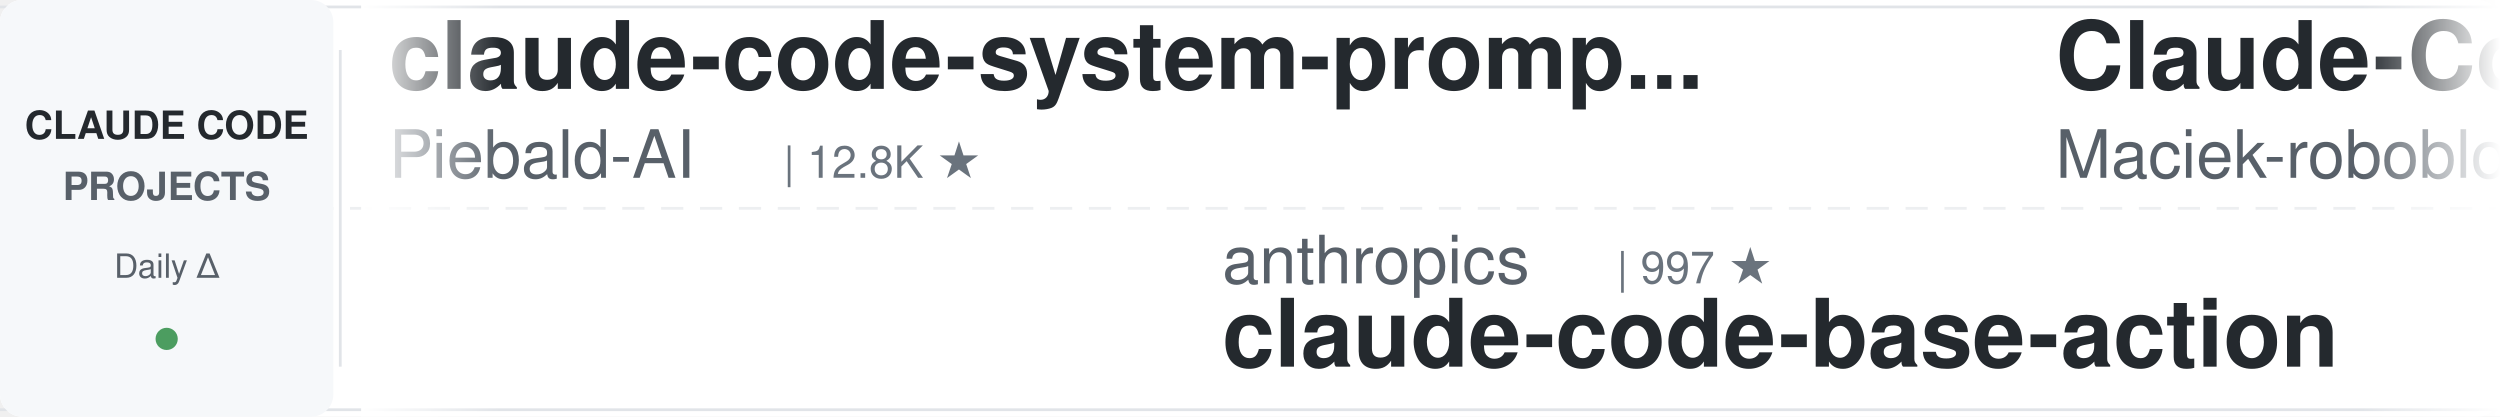
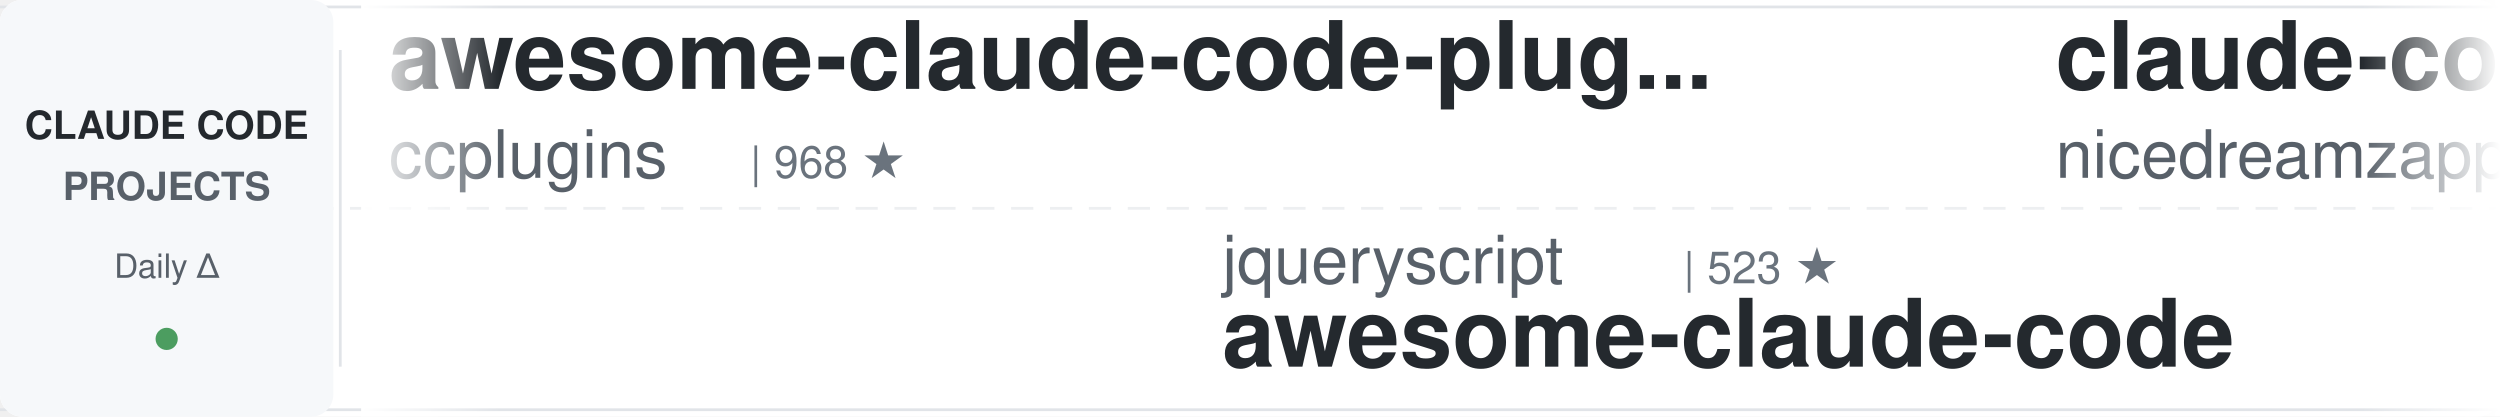
<svg xmlns="http://www.w3.org/2000/svg" width="900" height="150">
  <defs>
    <linearGradient id="leftFade" x1="0%" y1="0%" x2="100%" y2="0%">
      <stop offset="0%" style="stop-color:#ffffff;stop-opacity:1" />
      <stop offset="100%" style="stop-color:#ffffff;stop-opacity:0" />
    </linearGradient>
    <linearGradient id="rightFade" x1="0%" y1="0%" x2="100%" y2="0%">
      <stop offset="0%" style="stop-color:#ffffff;stop-opacity:0" />
      <stop offset="100%" style="stop-color:#ffffff;stop-opacity:1" />
    </linearGradient>
  </defs>
  <rect width="900" height="150" fill="#ffffff" rx="8" />
  <rect x="0" y="2" width="900" height="1" fill="#e1e4e8" />
  <rect x="0" y="147" width="900" height="1" fill="#e1e4e8" />
  <line x1="0" y1="75" x2="900" y2="75" stroke="#e1e4e8" stroke-width="1" stroke-dasharray="8 6" opacity="0.6" />
  <rect x="0" y="0" width="120" height="150" fill="#f6f8fa" rx="8" />
  <text x="60" y="50" font-family="-apple-system, BlinkMacSystemFont, 'Segoe UI', Helvetica, Arial, sans-serif" font-size="14" font-weight="600" fill="#24292e" text-anchor="middle">CLAUDE CODE</text>
  <text x="60" y="72" font-family="-apple-system, BlinkMacSystemFont, 'Segoe UI', Helvetica, Arial, sans-serif" font-size="14" font-weight="600" fill="#586069" text-anchor="middle">PROJECTS</text>
  <text x="60" y="100" font-family="-apple-system, BlinkMacSystemFont, 'Segoe UI', Helvetica, Arial, sans-serif" font-size="12" font-weight="500" fill="#586069" text-anchor="middle">Daily Δ</text>
  <circle cx="60" cy="122" r="4" fill="#22863a" opacity="0.8" />
  <rect x="122" y="18" width="1" height="114" fill="#e1e4e8" />
  <clipPath id="tickerClip">
    <rect x="130" y="0" width="770" height="150" />
  </clipPath>
  <g clip-path="url(#tickerClip)">
    <g id="tickerItems">
      <animateTransform attributeName="transform" attributeType="XML" type="translate" from="0 0" to="-3000 0" dur="54s" repeatCount="indefinite" />
      <g transform="translate(0, 0)">
-         <text x="140" y="32" font-family="-apple-system, BlinkMacSystemFont, 'Segoe UI', Helvetica, Arial, sans-serif" font-size="34" font-weight="600" fill="#24292e">claude-code-system-promp...</text>
-         <text x="140" y="64" font-family="-apple-system, BlinkMacSystemFont, 'Segoe UI', Helvetica, Arial, sans-serif" font-size="24" font-weight="400" fill="#586069">Piebald-AI</text>
-         <text x="282" y="64" font-family="-apple-system, BlinkMacSystemFont, 'Segoe UI', Helvetica, Arial, sans-serif" font-size="16" font-weight="500" fill="#6a737d">| 12.8K ★</text>
+         <text x="140" y="32" font-family="-apple-system, BlinkMacSystemFont, 'Segoe UI', Helvetica, Arial, sans-serif" font-size="34" font-weight="600" fill="#24292e">awesome-claude-code-plug...</text>
+         <text x="140" y="64" font-family="-apple-system, BlinkMacSystemFont, 'Segoe UI', Helvetica, Arial, sans-serif" font-size="24" font-weight="400" fill="#586069">ccplugins</text>
+         <text x="270" y="64" font-family="-apple-system, BlinkMacSystemFont, 'Segoe UI', Helvetica, Arial, sans-serif" font-size="16" font-weight="500" fill="#6a737d">| 968 ★</text>
      </g>
      <g transform="translate(300, 0)">
-         <text x="140" y="102" font-family="-apple-system, BlinkMacSystemFont, 'Segoe UI', Helvetica, Arial, sans-serif" font-size="24" font-weight="400" fill="#586069">anthropics</text>
-         <text x="282" y="102" font-family="-apple-system, BlinkMacSystemFont, 'Segoe UI', Helvetica, Arial, sans-serif" font-size="16" font-weight="500" fill="#6a737d">| 997 ★</text>
-         <text x="140" y="132" font-family="-apple-system, BlinkMacSystemFont, 'Segoe UI', Helvetica, Arial, sans-serif" font-size="34" font-weight="600" fill="#24292e">claude-code-base-action</text>
+         <text x="140" y="102" font-family="-apple-system, BlinkMacSystemFont, 'Segoe UI', Helvetica, Arial, sans-serif" font-size="24" font-weight="400" fill="#586069">jqueryscript</text>
+         <text x="306" y="102" font-family="-apple-system, BlinkMacSystemFont, 'Segoe UI', Helvetica, Arial, sans-serif" font-size="16" font-weight="500" fill="#6a737d">| 523 ★</text>
+         <text x="140" y="132" font-family="-apple-system, BlinkMacSystemFont, 'Segoe UI', Helvetica, Arial, sans-serif" font-size="34" font-weight="600" fill="#24292e">awesome-claude-code</text>
      </g>
      <g transform="translate(600, 0)">
-         <text x="140" y="32" font-family="-apple-system, BlinkMacSystemFont, 'Segoe UI', Helvetica, Arial, sans-serif" font-size="34" font-weight="600" fill="#24292e">Claude-Code-Usage-Monito...</text>
-         <text x="140" y="64" font-family="-apple-system, BlinkMacSystemFont, 'Segoe UI', Helvetica, Arial, sans-serif" font-size="24" font-weight="400" fill="#586069">Maciek-roboblog</text>
-         <text x="342" y="64" font-family="-apple-system, BlinkMacSystemFont, 'Segoe UI', Helvetica, Arial, sans-serif" font-size="16" font-weight="500" fill="#6a737d">| 8.7K ★</text>
+         <text x="140" y="32" font-family="-apple-system, BlinkMacSystemFont, 'Segoe UI', Helvetica, Arial, sans-serif" font-size="34" font-weight="600" fill="#24292e">claude-code-local</text>
+         <text x="140" y="64" font-family="-apple-system, BlinkMacSystemFont, 'Segoe UI', Helvetica, Arial, sans-serif" font-size="24" font-weight="400" fill="#586069">nicedreamzapp</text>
+         <text x="318" y="64" font-family="-apple-system, BlinkMacSystemFont, 'Segoe UI', Helvetica, Arial, sans-serif" font-size="16" font-weight="500" fill="#6a737d">| 3.3K ★</text>
      </g>
      <g transform="translate(900, 0)">
-         <text x="140" y="102" font-family="-apple-system, BlinkMacSystemFont, 'Segoe UI', Helvetica, Arial, sans-serif" font-size="24" font-weight="400" fill="#586069">frankbria</text>
-         <text x="270" y="102" font-family="-apple-system, BlinkMacSystemFont, 'Segoe UI', Helvetica, Arial, sans-serif" font-size="16" font-weight="500" fill="#6a737d">| 9.7K ★</text>
-         <text x="140" y="132" font-family="-apple-system, BlinkMacSystemFont, 'Segoe UI', Helvetica, Arial, sans-serif" font-size="34" font-weight="600" fill="#24292e">ralph-claude-code</text>
+         <text x="140" y="102" font-family="-apple-system, BlinkMacSystemFont, 'Segoe UI', Helvetica, Arial, sans-serif" font-size="24" font-weight="400" fill="#586069">Piebald-AI</text>
+         <text x="282" y="102" font-family="-apple-system, BlinkMacSystemFont, 'Segoe UI', Helvetica, Arial, sans-serif" font-size="16" font-weight="500" fill="#6a737d">| 12.8K ★</text>
+         <text x="140" y="132" font-family="-apple-system, BlinkMacSystemFont, 'Segoe UI', Helvetica, Arial, sans-serif" font-size="34" font-weight="600" fill="#24292e">claude-code-system-promp...</text>
      </g>
      <g transform="translate(1200, 0)">
-         <text x="140" y="32" font-family="-apple-system, BlinkMacSystemFont, 'Segoe UI', Helvetica, Arial, sans-serif" font-size="34" font-weight="600" fill="#24292e">Claude-Code-Source-Study</text>
-         <text x="140" y="64" font-family="-apple-system, BlinkMacSystemFont, 'Segoe UI', Helvetica, Arial, sans-serif" font-size="24" font-weight="400" fill="#586069">luyao618</text>
-         <text x="258" y="64" font-family="-apple-system, BlinkMacSystemFont, 'Segoe UI', Helvetica, Arial, sans-serif" font-size="16" font-weight="500" fill="#6a737d">| 1.7K ★</text>
+         <text x="140" y="32" font-family="-apple-system, BlinkMacSystemFont, 'Segoe UI', Helvetica, Arial, sans-serif" font-size="34" font-weight="600" fill="#24292e">claude-code-router</text>
+         <text x="140" y="64" font-family="-apple-system, BlinkMacSystemFont, 'Segoe UI', Helvetica, Arial, sans-serif" font-size="24" font-weight="400" fill="#586069">musistudio</text>
+         <text x="282" y="64" font-family="-apple-system, BlinkMacSystemFont, 'Segoe UI', Helvetica, Arial, sans-serif" font-size="16" font-weight="500" fill="#6a737d">| 37.6K ★</text>
      </g>
      <g transform="translate(1500, 0)">
-         <text x="140" y="102" font-family="-apple-system, BlinkMacSystemFont, 'Segoe UI', Helvetica, Arial, sans-serif" font-size="24" font-weight="400" fill="#586069">anthropics</text>
-         <text x="282" y="102" font-family="-apple-system, BlinkMacSystemFont, 'Segoe UI', Helvetica, Arial, sans-serif" font-size="16" font-weight="500" fill="#6a737d">| 6.3K ★</text>
-         <text x="140" y="132" font-family="-apple-system, BlinkMacSystemFont, 'Segoe UI', Helvetica, Arial, sans-serif" font-size="34" font-weight="600" fill="#24292e">claude-code-security-rev...</text>
+         <text x="140" y="102" font-family="-apple-system, BlinkMacSystemFont, 'Segoe UI', Helvetica, Arial, sans-serif" font-size="24" font-weight="400" fill="#586069">lorryjovens-hub</text>
+         <text x="342" y="102" font-family="-apple-system, BlinkMacSystemFont, 'Segoe UI', Helvetica, Arial, sans-serif" font-size="16" font-weight="500" fill="#6a737d">| 1.7K ★</text>
+         <text x="140" y="132" font-family="-apple-system, BlinkMacSystemFont, 'Segoe UI', Helvetica, Arial, sans-serif" font-size="34" font-weight="600" fill="#24292e">claude-code-rust</text>
      </g>
      <g transform="translate(1800, 0)">
-         <text x="140" y="32" font-family="-apple-system, BlinkMacSystemFont, 'Segoe UI', Helvetica, Arial, sans-serif" font-size="34" font-weight="600" fill="#24292e">claude-code-from-scratch</text>
-         <text x="140" y="64" font-family="-apple-system, BlinkMacSystemFont, 'Segoe UI', Helvetica, Arial, sans-serif" font-size="24" font-weight="400" fill="#586069">Windy3f3f3f3f</text>
-         <text x="318" y="64" font-family="-apple-system, BlinkMacSystemFont, 'Segoe UI', Helvetica, Arial, sans-serif" font-size="16" font-weight="500" fill="#6a737d">| 2.7K ★</text>
+         <text x="140" y="32" font-family="-apple-system, BlinkMacSystemFont, 'Segoe UI', Helvetica, Arial, sans-serif" font-size="34" font-weight="600" fill="#24292e">claude-code-engineering</text>
+         <text x="140" y="64" font-family="-apple-system, BlinkMacSystemFont, 'Segoe UI', Helvetica, Arial, sans-serif" font-size="24" font-weight="400" fill="#586069">huangjia2019</text>
+         <text x="306" y="64" font-family="-apple-system, BlinkMacSystemFont, 'Segoe UI', Helvetica, Arial, sans-serif" font-size="16" font-weight="500" fill="#6a737d">| 1.1K ★</text>
      </g>
      <g transform="translate(2100, 0)">
-         <text x="140" y="102" font-family="-apple-system, BlinkMacSystemFont, 'Segoe UI', Helvetica, Arial, sans-serif" font-size="24" font-weight="400" fill="#586069">alejandrobalderas</text>
-         <text x="366" y="102" font-family="-apple-system, BlinkMacSystemFont, 'Segoe UI', Helvetica, Arial, sans-serif" font-size="16" font-weight="500" fill="#6a737d">| 3.0K ★</text>
-         <text x="140" y="132" font-family="-apple-system, BlinkMacSystemFont, 'Segoe UI', Helvetica, Arial, sans-serif" font-size="34" font-weight="600" fill="#24292e">claude-code-from-source</text>
+         <text x="140" y="102" font-family="-apple-system, BlinkMacSystemFont, 'Segoe UI', Helvetica, Arial, sans-serif" font-size="24" font-weight="400" fill="#586069">overwirehq</text>
+         <text x="282" y="102" font-family="-apple-system, BlinkMacSystemFont, 'Segoe UI', Helvetica, Arial, sans-serif" font-size="16" font-weight="500" fill="#6a737d">| 2.8K ★</text>
+         <text x="140" y="132" font-family="-apple-system, BlinkMacSystemFont, 'Segoe UI', Helvetica, Arial, sans-serif" font-size="34" font-weight="600" fill="#24292e">claude-code-telegram</text>
      </g>
      <g transform="translate(2400, 0)">
-         <text x="140" y="32" font-family="-apple-system, BlinkMacSystemFont, 'Segoe UI', Helvetica, Arial, sans-serif" font-size="34" font-weight="600" fill="#24292e">claude_codex_bridge</text>
-         <text x="140" y="64" font-family="-apple-system, BlinkMacSystemFont, 'Segoe UI', Helvetica, Arial, sans-serif" font-size="24" font-weight="400" fill="#586069">SeemSeam</text>
-         <text x="258" y="64" font-family="-apple-system, BlinkMacSystemFont, 'Segoe UI', Helvetica, Arial, sans-serif" font-size="16" font-weight="500" fill="#6a737d">| 3.5K ★</text>
+         <text x="140" y="32" font-family="-apple-system, BlinkMacSystemFont, 'Segoe UI', Helvetica, Arial, sans-serif" font-size="34" font-weight="600" fill="#24292e">learn-claude-code</text>
+         <text x="140" y="64" font-family="-apple-system, BlinkMacSystemFont, 'Segoe UI', Helvetica, Arial, sans-serif" font-size="24" font-weight="400" fill="#586069">shareAI-lab</text>
+         <text x="294" y="64" font-family="-apple-system, BlinkMacSystemFont, 'Segoe UI', Helvetica, Arial, sans-serif" font-size="16" font-weight="500" fill="#6a737d">| 78.1K ★</text>
      </g>
      <g transform="translate(2700, 0)">
-         <text x="140" y="102" font-family="-apple-system, BlinkMacSystemFont, 'Segoe UI', Helvetica, Arial, sans-serif" font-size="24" font-weight="400" fill="#586069">multica-ai</text>
-         <text x="282" y="102" font-family="-apple-system, BlinkMacSystemFont, 'Segoe UI', Helvetica, Arial, sans-serif" font-size="16" font-weight="500" fill="#6a737d">| 217.4K ★</text>
-         <text x="140" y="132" font-family="-apple-system, BlinkMacSystemFont, 'Segoe UI', Helvetica, Arial, sans-serif" font-size="34" font-weight="600" fill="#24292e">andrej-karpathy-skills</text>
+         <text x="140" y="102" font-family="-apple-system, BlinkMacSystemFont, 'Segoe UI', Helvetica, Arial, sans-serif" font-size="24" font-weight="400" fill="#586069">VILA-Lab</text>
+         <text x="258" y="102" font-family="-apple-system, BlinkMacSystemFont, 'Segoe UI', Helvetica, Arial, sans-serif" font-size="16" font-weight="500" fill="#6a737d">| 2.2K ★</text>
+         <text x="140" y="132" font-family="-apple-system, BlinkMacSystemFont, 'Segoe UI', Helvetica, Arial, sans-serif" font-size="34" font-weight="600" fill="#24292e">Dive-into-Claude-Code</text>
      </g>
      <g transform="translate(3000, 0)">
-         <text x="140" y="32" font-family="-apple-system, BlinkMacSystemFont, 'Segoe UI', Helvetica, Arial, sans-serif" font-size="34" font-weight="600" fill="#24292e">claude-code-system-promp...</text>
-         <text x="140" y="64" font-family="-apple-system, BlinkMacSystemFont, 'Segoe UI', Helvetica, Arial, sans-serif" font-size="24" font-weight="400" fill="#586069">Piebald-AI</text>
-         <text x="282" y="64" font-family="-apple-system, BlinkMacSystemFont, 'Segoe UI', Helvetica, Arial, sans-serif" font-size="16" font-weight="500" fill="#6a737d">| 12.8K ★</text>
+         <text x="140" y="32" font-family="-apple-system, BlinkMacSystemFont, 'Segoe UI', Helvetica, Arial, sans-serif" font-size="34" font-weight="600" fill="#24292e">awesome-claude-code-plug...</text>
+         <text x="140" y="64" font-family="-apple-system, BlinkMacSystemFont, 'Segoe UI', Helvetica, Arial, sans-serif" font-size="24" font-weight="400" fill="#586069">ccplugins</text>
+         <text x="270" y="64" font-family="-apple-system, BlinkMacSystemFont, 'Segoe UI', Helvetica, Arial, sans-serif" font-size="16" font-weight="500" fill="#6a737d">| 968 ★</text>
      </g>
      <g transform="translate(3300, 0)">
-         <text x="140" y="102" font-family="-apple-system, BlinkMacSystemFont, 'Segoe UI', Helvetica, Arial, sans-serif" font-size="24" font-weight="400" fill="#586069">anthropics</text>
-         <text x="282" y="102" font-family="-apple-system, BlinkMacSystemFont, 'Segoe UI', Helvetica, Arial, sans-serif" font-size="16" font-weight="500" fill="#6a737d">| 997 ★</text>
-         <text x="140" y="132" font-family="-apple-system, BlinkMacSystemFont, 'Segoe UI', Helvetica, Arial, sans-serif" font-size="34" font-weight="600" fill="#24292e">claude-code-base-action</text>
+         <text x="140" y="102" font-family="-apple-system, BlinkMacSystemFont, 'Segoe UI', Helvetica, Arial, sans-serif" font-size="24" font-weight="400" fill="#586069">jqueryscript</text>
+         <text x="306" y="102" font-family="-apple-system, BlinkMacSystemFont, 'Segoe UI', Helvetica, Arial, sans-serif" font-size="16" font-weight="500" fill="#6a737d">| 523 ★</text>
+         <text x="140" y="132" font-family="-apple-system, BlinkMacSystemFont, 'Segoe UI', Helvetica, Arial, sans-serif" font-size="34" font-weight="600" fill="#24292e">awesome-claude-code</text>
      </g>
      <g transform="translate(3600, 0)">
-         <text x="140" y="32" font-family="-apple-system, BlinkMacSystemFont, 'Segoe UI', Helvetica, Arial, sans-serif" font-size="34" font-weight="600" fill="#24292e">Claude-Code-Usage-Monito...</text>
-         <text x="140" y="64" font-family="-apple-system, BlinkMacSystemFont, 'Segoe UI', Helvetica, Arial, sans-serif" font-size="24" font-weight="400" fill="#586069">Maciek-roboblog</text>
-         <text x="342" y="64" font-family="-apple-system, BlinkMacSystemFont, 'Segoe UI', Helvetica, Arial, sans-serif" font-size="16" font-weight="500" fill="#6a737d">| 8.7K ★</text>
+         <text x="140" y="32" font-family="-apple-system, BlinkMacSystemFont, 'Segoe UI', Helvetica, Arial, sans-serif" font-size="34" font-weight="600" fill="#24292e">claude-code-local</text>
+         <text x="140" y="64" font-family="-apple-system, BlinkMacSystemFont, 'Segoe UI', Helvetica, Arial, sans-serif" font-size="24" font-weight="400" fill="#586069">nicedreamzapp</text>
+         <text x="318" y="64" font-family="-apple-system, BlinkMacSystemFont, 'Segoe UI', Helvetica, Arial, sans-serif" font-size="16" font-weight="500" fill="#6a737d">| 3.3K ★</text>
      </g>
      <g transform="translate(3900, 0)">
-         <text x="140" y="102" font-family="-apple-system, BlinkMacSystemFont, 'Segoe UI', Helvetica, Arial, sans-serif" font-size="24" font-weight="400" fill="#586069">frankbria</text>
-         <text x="270" y="102" font-family="-apple-system, BlinkMacSystemFont, 'Segoe UI', Helvetica, Arial, sans-serif" font-size="16" font-weight="500" fill="#6a737d">| 9.7K ★</text>
-         <text x="140" y="132" font-family="-apple-system, BlinkMacSystemFont, 'Segoe UI', Helvetica, Arial, sans-serif" font-size="34" font-weight="600" fill="#24292e">ralph-claude-code</text>
+         <text x="140" y="102" font-family="-apple-system, BlinkMacSystemFont, 'Segoe UI', Helvetica, Arial, sans-serif" font-size="24" font-weight="400" fill="#586069">Piebald-AI</text>
+         <text x="282" y="102" font-family="-apple-system, BlinkMacSystemFont, 'Segoe UI', Helvetica, Arial, sans-serif" font-size="16" font-weight="500" fill="#6a737d">| 12.8K ★</text>
+         <text x="140" y="132" font-family="-apple-system, BlinkMacSystemFont, 'Segoe UI', Helvetica, Arial, sans-serif" font-size="34" font-weight="600" fill="#24292e">claude-code-system-promp...</text>
      </g>
    </g>
  </g>
  <rect x="130" y="0" width="50" height="150" fill="url(#leftFade)" />
  <rect x="850" y="0" width="50" height="150" fill="url(#rightFade)" />
</svg>
